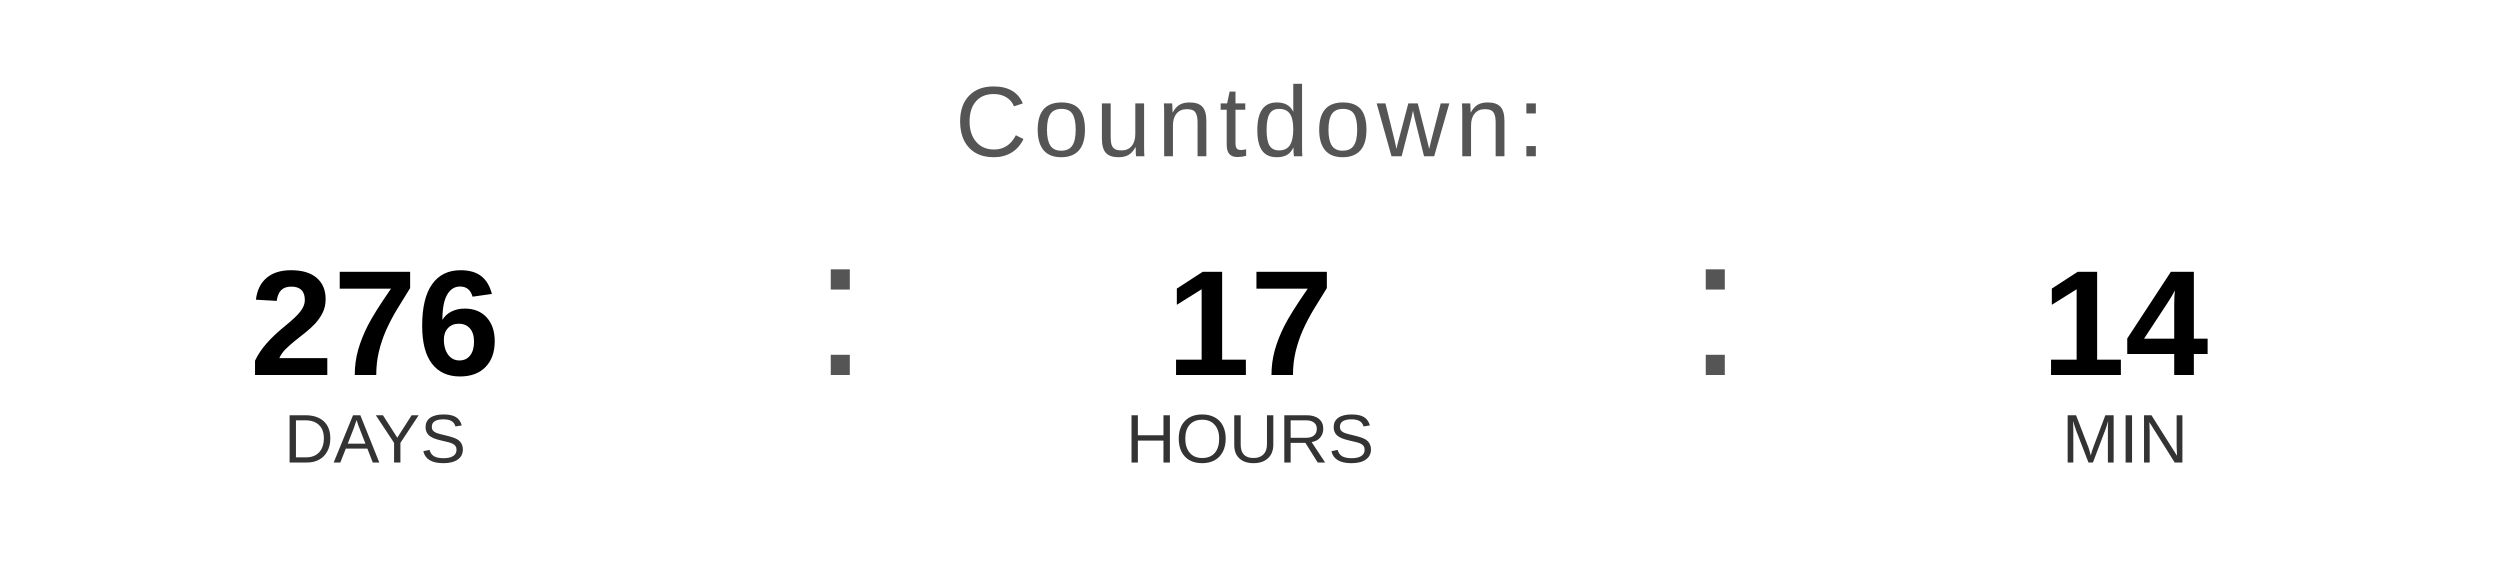
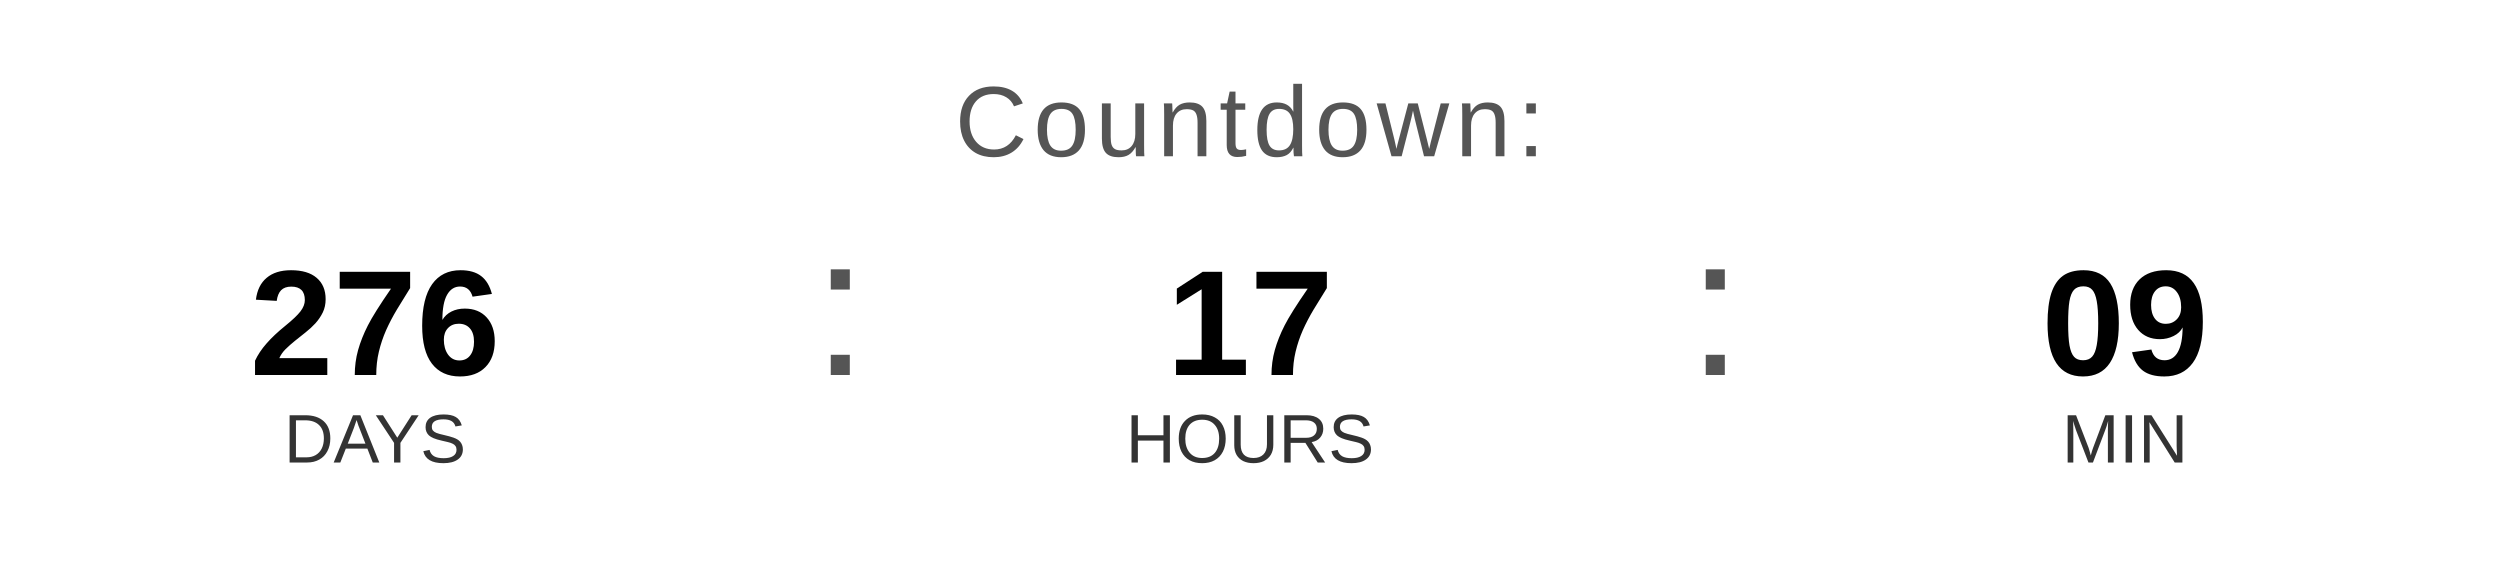
<svg xmlns="http://www.w3.org/2000/svg" width="400" height="90" viewBox="0 0 400 90">
  <text x="200" y="25" font-family="Arial, Helvetica, sans-serif" font-size="16" fill="#555555" text-anchor="middle" letter-spacing="1">
    Countdown:
  </text>
  <text x="60" y="60" font-family="Arial, Helvetica, sans-serif" font-size="24" font-weight="bold" fill="#000000" text-anchor="middle">276</text>
  <text x="60" y="74" font-family="Arial, Helvetica, sans-serif" font-size="11" fill="#333333" text-anchor="middle">DAYS</text>
  <text x="130" y="60" font-family="Arial, sans-serif" font-size="32" fill="#555555">:</text>
  <text x="200" y="60" font-family="Arial, Helvetica, sans-serif" font-size="24" font-weight="bold" fill="#000000" text-anchor="middle">17</text>
  <text x="200" y="74" font-family="Arial, Helvetica, sans-serif" font-size="11" fill="#333333" text-anchor="middle">HOURS</text>
  <text x="270" y="60" font-family="Arial, sans-serif" font-size="32" fill="#555555">:</text>
-   <text x="340" y="60" font-family="Arial, Helvetica, sans-serif" font-size="24" font-weight="bold" fill="#000000" text-anchor="middle">14</text>
+   <text x="340" y="60" font-family="Arial, Helvetica, sans-serif" font-size="24" font-weight="bold" fill="#000000" text-anchor="middle">09</text>
  <text x="340" y="74" font-family="Arial, Helvetica, sans-serif" font-size="11" fill="#333333" text-anchor="middle">MIN</text>
</svg>
